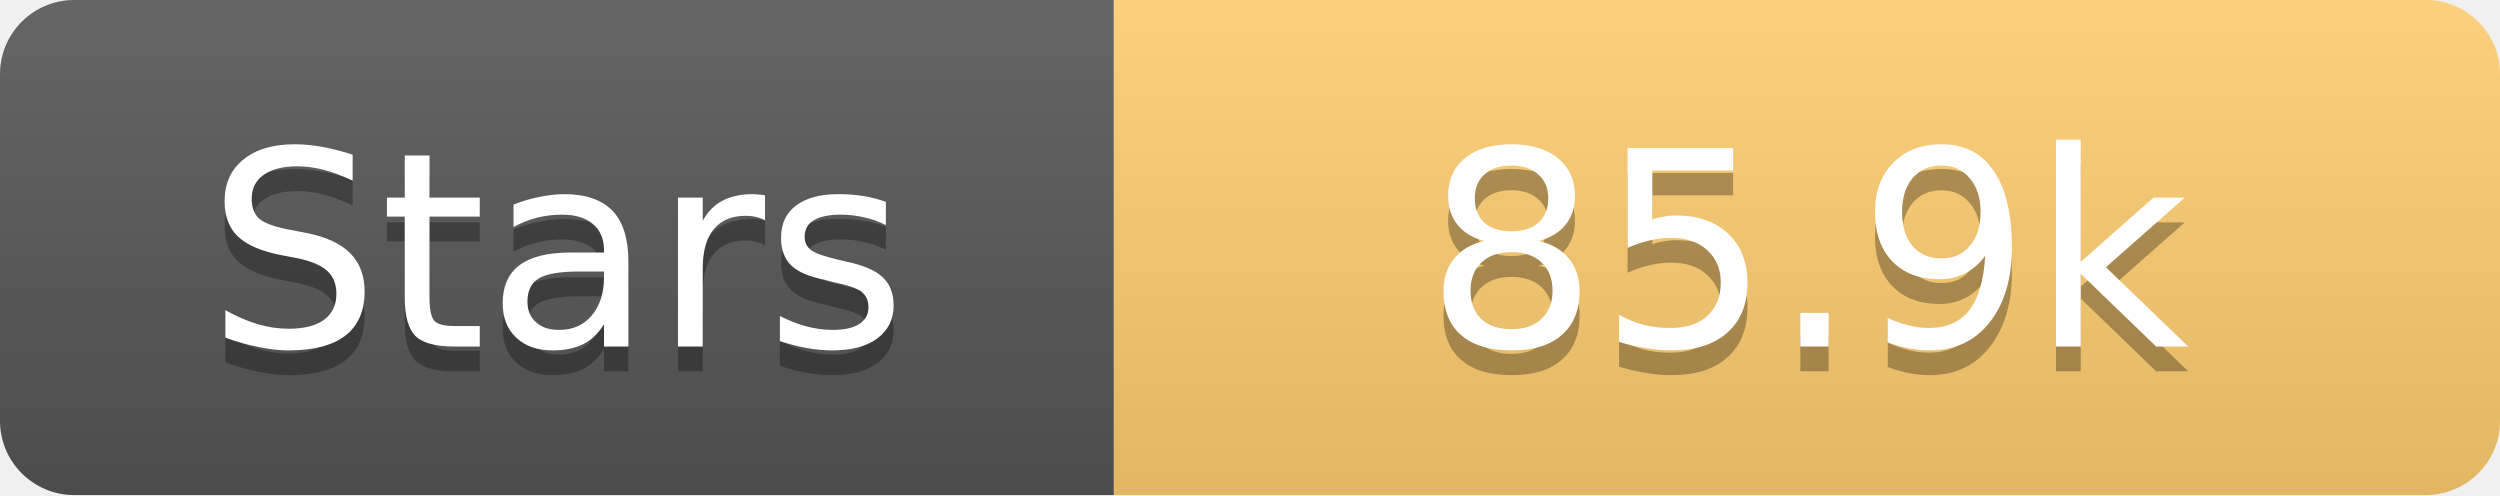
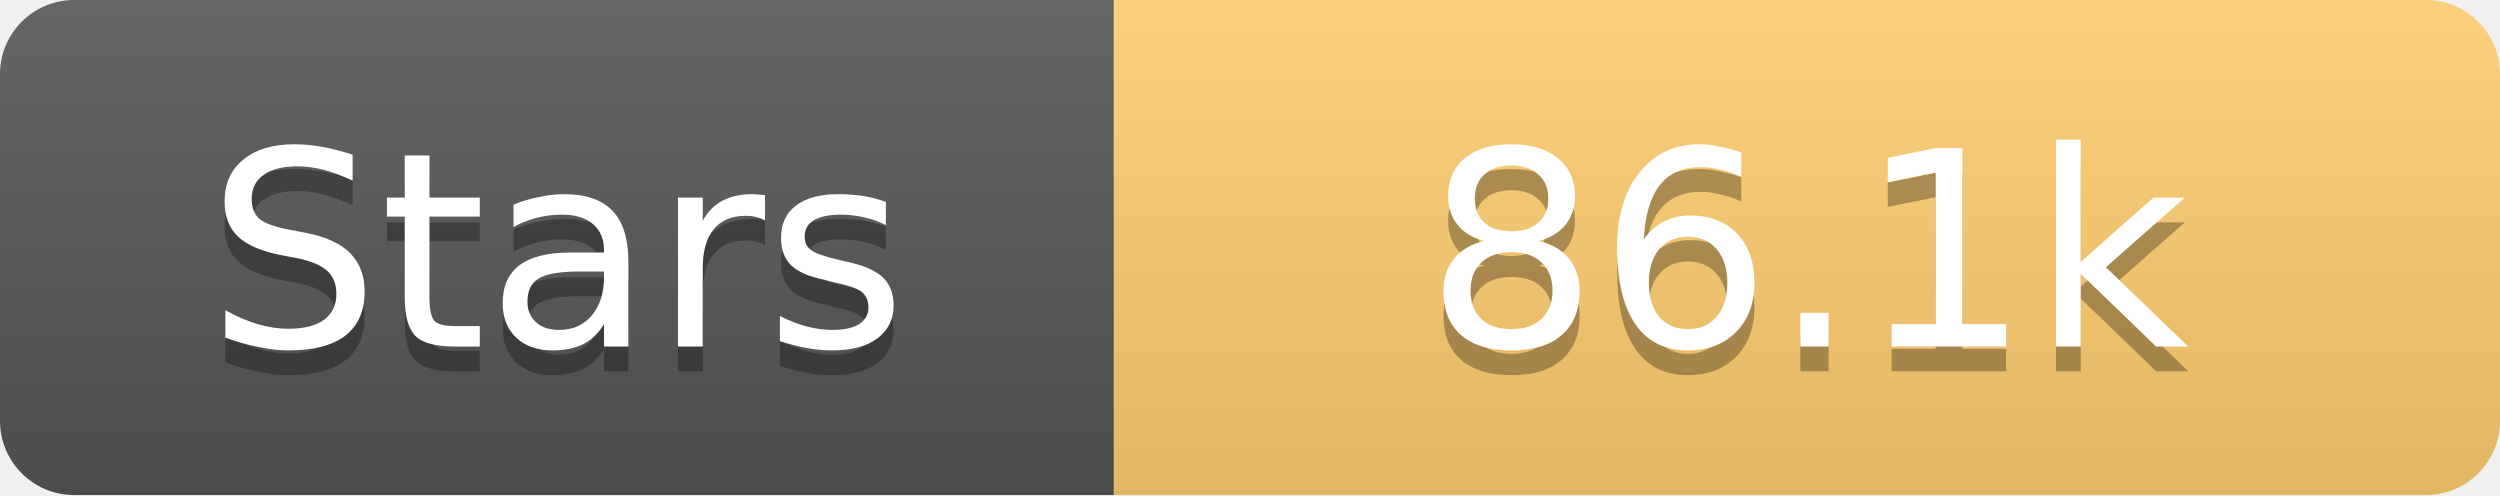
<svg xmlns="http://www.w3.org/2000/svg" width="101" height="20">
  <linearGradient id="s" x2="0" y2="100%">
    <stop offset="0" stop-color="#fff" stop-opacity=".1" />
    <stop offset="1" stop-opacity=".1" />
  </linearGradient>
  <clipPath id="r">
    <rect width="101" height="20" rx="3" fill="#fff" />
  </clipPath>
  <g clip-path="url(#r)">
    <rect width="45" height="20" fill="#555" />
    <rect x="45" width="56" height="20" fill="#fdcb6e" />
    <rect width="101" height="20" fill="url(#s)" />
  </g>
  <g fill="#fff" text-anchor="middle" font-family="Verdana,Geneva,DejaVu Sans,sans-serif" text-rendering="geometricPrecision" font-size="11">
    <text x="22.5" y="15" fill="#010101" fill-opacity=".3">Stars</text>
    <text x="22.5" y="14">Stars</text>
-     <text x="73.0" y="15" fill="#010101" fill-opacity=".3">85.9k</text>
-     <text x="73.0" y="14">85.9k</text>
+     <text x="73.0" y="15" fill="#010101" fill-opacity=".3">86.1k</text>
+     <text x="73.0" y="14">86.1k</text>
  </g>
</svg>
